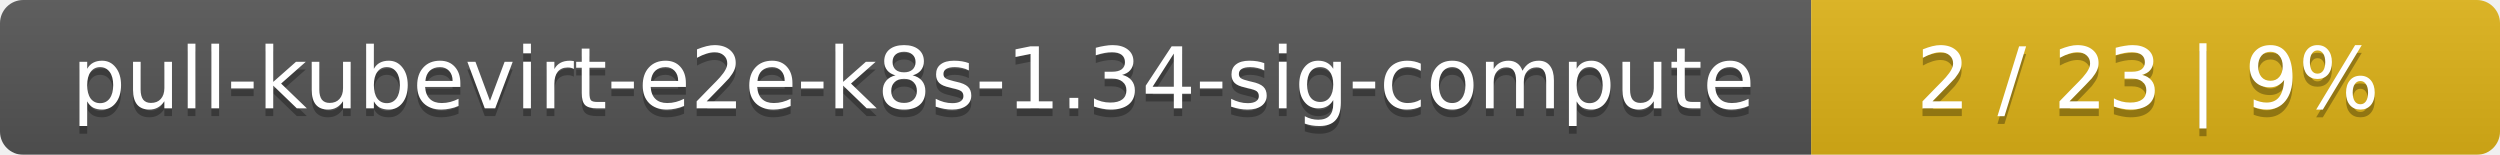
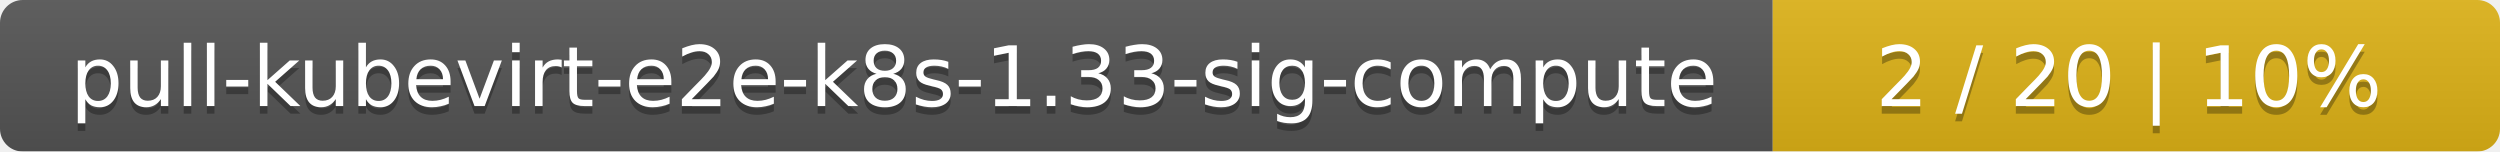
- <svg xmlns="http://www.w3.org/2000/svg" width="323" height="20">
+ <svg xmlns="http://www.w3.org/2000/svg" width="330" height="20">
  <linearGradient id="smooth" x2="0" y2="100%">
    <stop offset="0" stop-color="#bbb" stop-opacity=".1" />
    <stop offset="1" stop-opacity=".1" />
  </linearGradient>
  <mask id="round">
-     <rect width="323" height="20" rx="3" fill="#fff" />
+     <rect width="330" height="20" rx="3" fill="#fff" />
  </mask>
  <g mask="url(#round)">
    <rect width="234" height="20" fill="#555" />
-     <rect x="234" width="89" height="20" fill="#dfb317" />
-     <rect width="323" height="20" fill="url(#smooth)" />
+     <rect x="234" width="96" height="20" fill="#dfb317" />
+     <rect width="330" height="20" fill="url(#smooth)" />
  </g>
  <g fill="#fff" text-anchor="middle" font-family="DejaVu Sans,Verdana,Geneva,sans-serif" font-size="11">
-     <text x="118" y="15" fill="#010101" fill-opacity=".3">pull-kubevirt-e2e-k8s-1.34-sig-compute</text>
-     <text x="118" y="14">pull-kubevirt-e2e-k8s-1.34-sig-compute</text>
-     <text x="277.5" y="15" fill="#010101" fill-opacity=".3">2 / 23    |    9%</text>
-     <text x="277.5" y="14">2 / 23    |    9%</text>
+     <text x="118" y="15" fill="#010101" fill-opacity=".3">pull-kubevirt-e2e-k8s-1.33-sig-compute</text>
+     <text x="118" y="14">pull-kubevirt-e2e-k8s-1.33-sig-compute</text>
+     <text x="281" y="15" fill="#010101" fill-opacity=".3">2 / 20    |    10%</text>
+     <text x="281" y="14">2 / 20    |    10%</text>
  </g>
</svg>
